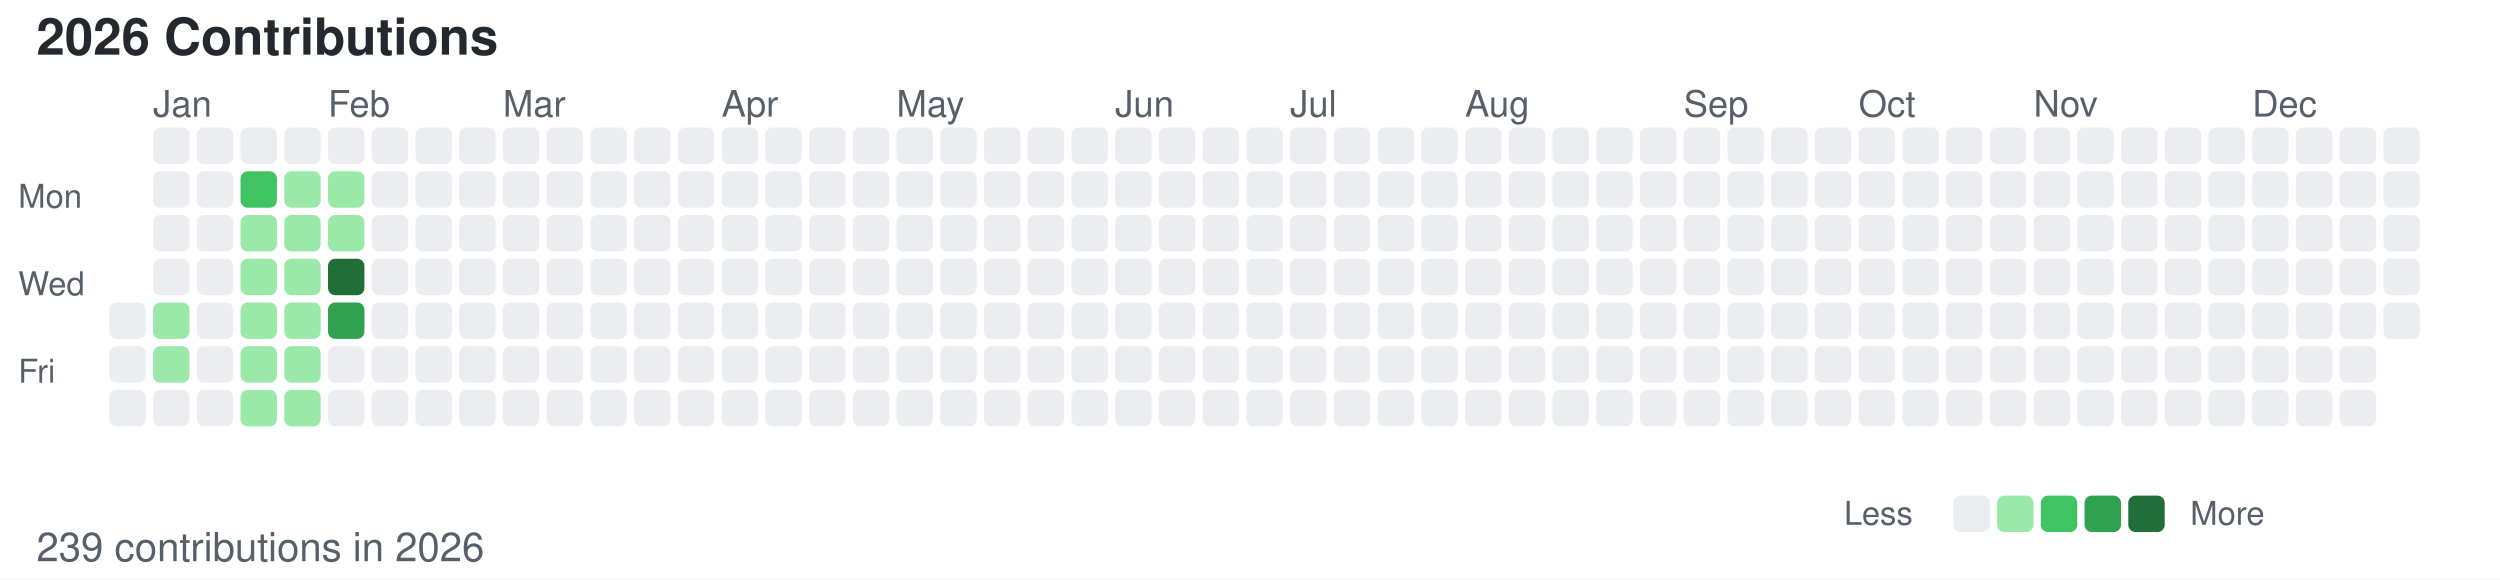
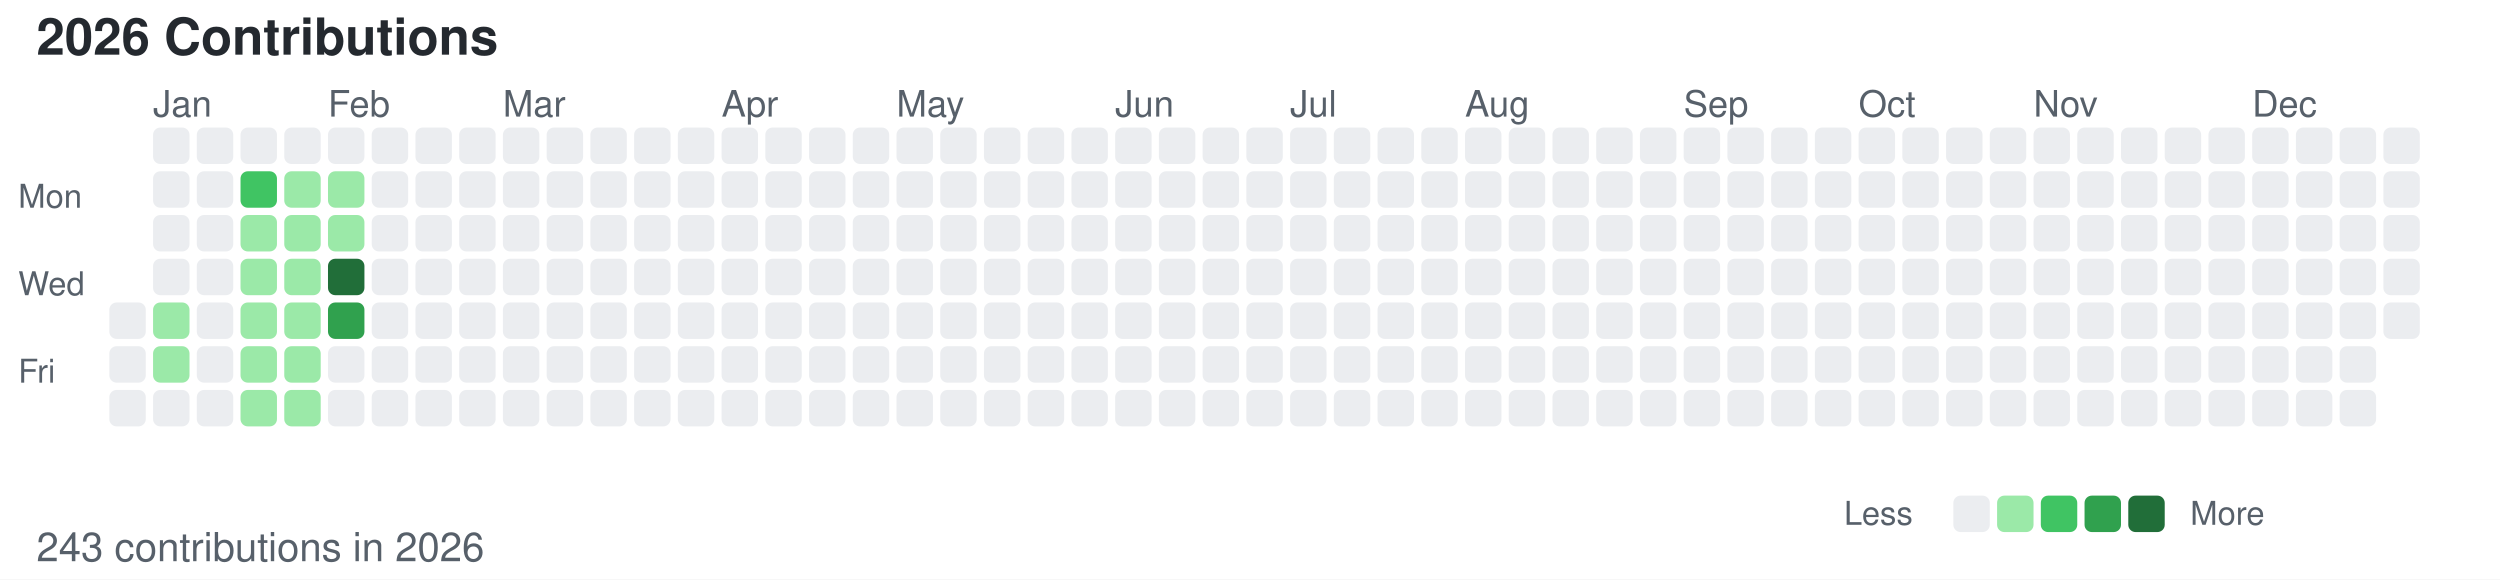
<svg xmlns="http://www.w3.org/2000/svg" width="686" height="159">
  <style>
        /* 默认浅色模式 */
        .bg { fill: #ffffff; }
        .text-primary { fill: #24292f; }
        .text-secondary { fill: #57606a; }
        .level-0 { fill: #ebedf0; }
        .level-1 { fill: #9be9a8; }
        .level-2 { fill: #40c463; }
        .level-3 { fill: #30a14e; }
        .level-4 { fill: #216e39; }
        
        /* 深色模式 */
        @media (prefers-color-scheme: dark) {
            .bg { fill: #0d1117; }
            .text-primary { fill: #c9d1d9; }
            .text-secondary { fill: #8b949e; }
            .level-0 { fill: #161b22; }
            .level-1 { fill: #0e4429; }
            .level-2 { fill: #006d32; }
            .level-3 { fill: #26a641; }
            .level-4 { fill: #39d353; }
        }
    </style>
  <rect width="686" height="159" class="bg" />
  <text x="10" y="15" font-family="-apple-system, BlinkMacSystemFont, Segoe UI, Helvetica, Arial, sans-serif" font-size="14" class="text-primary" font-weight="600">2026 Contributions</text>
  <text x="5" y="57" font-family="-apple-system, BlinkMacSystemFont, Segoe UI, Helvetica, Arial, sans-serif" font-size="9" class="text-secondary" text-anchor="start">Mon</text>
  <text x="5" y="81" font-family="-apple-system, BlinkMacSystemFont, Segoe UI, Helvetica, Arial, sans-serif" font-size="9" class="text-secondary" text-anchor="start">Wed</text>
  <text x="5" y="105" font-family="-apple-system, BlinkMacSystemFont, Segoe UI, Helvetica, Arial, sans-serif" font-size="9" class="text-secondary" text-anchor="start">Fri</text>
  <text x="42" y="32" font-family="-apple-system, BlinkMacSystemFont, Segoe UI, Helvetica, Arial, sans-serif" font-size="10" class="text-secondary">Jan</text>
  <text x="90" y="32" font-family="-apple-system, BlinkMacSystemFont, Segoe UI, Helvetica, Arial, sans-serif" font-size="10" class="text-secondary">Feb</text>
  <text x="138" y="32" font-family="-apple-system, BlinkMacSystemFont, Segoe UI, Helvetica, Arial, sans-serif" font-size="10" class="text-secondary">Mar</text>
  <text x="198" y="32" font-family="-apple-system, BlinkMacSystemFont, Segoe UI, Helvetica, Arial, sans-serif" font-size="10" class="text-secondary">Apr</text>
  <text x="246" y="32" font-family="-apple-system, BlinkMacSystemFont, Segoe UI, Helvetica, Arial, sans-serif" font-size="10" class="text-secondary">May</text>
  <text x="306" y="32" font-family="-apple-system, BlinkMacSystemFont, Segoe UI, Helvetica, Arial, sans-serif" font-size="10" class="text-secondary">Jun</text>
  <text x="354" y="32" font-family="-apple-system, BlinkMacSystemFont, Segoe UI, Helvetica, Arial, sans-serif" font-size="10" class="text-secondary">Jul</text>
  <text x="402" y="32" font-family="-apple-system, BlinkMacSystemFont, Segoe UI, Helvetica, Arial, sans-serif" font-size="10" class="text-secondary">Aug</text>
  <text x="462" y="32" font-family="-apple-system, BlinkMacSystemFont, Segoe UI, Helvetica, Arial, sans-serif" font-size="10" class="text-secondary">Sep</text>
  <text x="510" y="32" font-family="-apple-system, BlinkMacSystemFont, Segoe UI, Helvetica, Arial, sans-serif" font-size="10" class="text-secondary">Oct</text>
  <text x="558" y="32" font-family="-apple-system, BlinkMacSystemFont, Segoe UI, Helvetica, Arial, sans-serif" font-size="10" class="text-secondary">Nov</text>
  <text x="618" y="32" font-family="-apple-system, BlinkMacSystemFont, Segoe UI, Helvetica, Arial, sans-serif" font-size="10" class="text-secondary">Dec</text>
  <rect x="30" y="83" width="10" height="10" class="level-0" rx="2" ry="2" />
  <rect x="30" y="95" width="10" height="10" class="level-0" rx="2" ry="2" />
  <rect x="30" y="107" width="10" height="10" class="level-0" rx="2" ry="2" />
  <rect x="42" y="35" width="10" height="10" class="level-0" rx="2" ry="2" />
  <rect x="42" y="47" width="10" height="10" class="level-0" rx="2" ry="2" />
  <rect x="42" y="59" width="10" height="10" class="level-0" rx="2" ry="2" />
  <rect x="42" y="71" width="10" height="10" class="level-0" rx="2" ry="2" />
  <rect x="42" y="83" width="10" height="10" class="level-1" rx="2" ry="2" />
  <rect x="42" y="95" width="10" height="10" class="level-1" rx="2" ry="2" />
  <rect x="42" y="107" width="10" height="10" class="level-0" rx="2" ry="2" />
  <rect x="54" y="35" width="10" height="10" class="level-0" rx="2" ry="2" />
  <rect x="54" y="47" width="10" height="10" class="level-0" rx="2" ry="2" />
  <rect x="54" y="59" width="10" height="10" class="level-0" rx="2" ry="2" />
  <rect x="54" y="71" width="10" height="10" class="level-0" rx="2" ry="2" />
  <rect x="54" y="83" width="10" height="10" class="level-0" rx="2" ry="2" />
  <rect x="54" y="95" width="10" height="10" class="level-0" rx="2" ry="2" />
  <rect x="54" y="107" width="10" height="10" class="level-0" rx="2" ry="2" />
  <rect x="66" y="35" width="10" height="10" class="level-0" rx="2" ry="2" />
  <rect x="66" y="47" width="10" height="10" class="level-2" rx="2" ry="2" />
  <rect x="66" y="59" width="10" height="10" class="level-1" rx="2" ry="2" />
  <rect x="66" y="71" width="10" height="10" class="level-1" rx="2" ry="2" />
  <rect x="66" y="83" width="10" height="10" class="level-1" rx="2" ry="2" />
  <rect x="66" y="95" width="10" height="10" class="level-1" rx="2" ry="2" />
  <rect x="66" y="107" width="10" height="10" class="level-1" rx="2" ry="2" />
  <rect x="78" y="35" width="10" height="10" class="level-0" rx="2" ry="2" />
  <rect x="78" y="47" width="10" height="10" class="level-1" rx="2" ry="2" />
  <rect x="78" y="59" width="10" height="10" class="level-1" rx="2" ry="2" />
  <rect x="78" y="71" width="10" height="10" class="level-1" rx="2" ry="2" />
  <rect x="78" y="83" width="10" height="10" class="level-1" rx="2" ry="2" />
  <rect x="78" y="95" width="10" height="10" class="level-1" rx="2" ry="2" />
  <rect x="78" y="107" width="10" height="10" class="level-1" rx="2" ry="2" />
  <rect x="90" y="35" width="10" height="10" class="level-0" rx="2" ry="2" />
  <rect x="90" y="47" width="10" height="10" class="level-1" rx="2" ry="2" />
  <rect x="90" y="59" width="10" height="10" class="level-1" rx="2" ry="2" />
  <rect x="90" y="71" width="10" height="10" class="level-4" rx="2" ry="2" />
  <rect x="90" y="83" width="10" height="10" class="level-3" rx="2" ry="2" />
  <rect x="90" y="95" width="10" height="10" class="level-0" rx="2" ry="2" />
  <rect x="90" y="107" width="10" height="10" class="level-0" rx="2" ry="2" />
  <rect x="102" y="35" width="10" height="10" class="level-0" rx="2" ry="2" />
  <rect x="102" y="47" width="10" height="10" class="level-0" rx="2" ry="2" />
  <rect x="102" y="59" width="10" height="10" class="level-0" rx="2" ry="2" />
  <rect x="102" y="71" width="10" height="10" class="level-0" rx="2" ry="2" />
  <rect x="102" y="83" width="10" height="10" class="level-0" rx="2" ry="2" />
  <rect x="102" y="95" width="10" height="10" class="level-0" rx="2" ry="2" />
  <rect x="102" y="107" width="10" height="10" class="level-0" rx="2" ry="2" />
  <rect x="114" y="35" width="10" height="10" class="level-0" rx="2" ry="2" />
  <rect x="114" y="47" width="10" height="10" class="level-0" rx="2" ry="2" />
  <rect x="114" y="59" width="10" height="10" class="level-0" rx="2" ry="2" />
  <rect x="114" y="71" width="10" height="10" class="level-0" rx="2" ry="2" />
  <rect x="114" y="83" width="10" height="10" class="level-0" rx="2" ry="2" />
  <rect x="114" y="95" width="10" height="10" class="level-0" rx="2" ry="2" />
  <rect x="114" y="107" width="10" height="10" class="level-0" rx="2" ry="2" />
  <rect x="126" y="35" width="10" height="10" class="level-0" rx="2" ry="2" />
  <rect x="126" y="47" width="10" height="10" class="level-0" rx="2" ry="2" />
  <rect x="126" y="59" width="10" height="10" class="level-0" rx="2" ry="2" />
  <rect x="126" y="71" width="10" height="10" class="level-0" rx="2" ry="2" />
  <rect x="126" y="83" width="10" height="10" class="level-0" rx="2" ry="2" />
  <rect x="126" y="95" width="10" height="10" class="level-0" rx="2" ry="2" />
  <rect x="126" y="107" width="10" height="10" class="level-0" rx="2" ry="2" />
  <rect x="138" y="35" width="10" height="10" class="level-0" rx="2" ry="2" />
  <rect x="138" y="47" width="10" height="10" class="level-0" rx="2" ry="2" />
  <rect x="138" y="59" width="10" height="10" class="level-0" rx="2" ry="2" />
  <rect x="138" y="71" width="10" height="10" class="level-0" rx="2" ry="2" />
  <rect x="138" y="83" width="10" height="10" class="level-0" rx="2" ry="2" />
  <rect x="138" y="95" width="10" height="10" class="level-0" rx="2" ry="2" />
  <rect x="138" y="107" width="10" height="10" class="level-0" rx="2" ry="2" />
  <rect x="150" y="35" width="10" height="10" class="level-0" rx="2" ry="2" />
  <rect x="150" y="47" width="10" height="10" class="level-0" rx="2" ry="2" />
  <rect x="150" y="59" width="10" height="10" class="level-0" rx="2" ry="2" />
  <rect x="150" y="71" width="10" height="10" class="level-0" rx="2" ry="2" />
  <rect x="150" y="83" width="10" height="10" class="level-0" rx="2" ry="2" />
  <rect x="150" y="95" width="10" height="10" class="level-0" rx="2" ry="2" />
  <rect x="150" y="107" width="10" height="10" class="level-0" rx="2" ry="2" />
  <rect x="162" y="35" width="10" height="10" class="level-0" rx="2" ry="2" />
  <rect x="162" y="47" width="10" height="10" class="level-0" rx="2" ry="2" />
  <rect x="162" y="59" width="10" height="10" class="level-0" rx="2" ry="2" />
  <rect x="162" y="71" width="10" height="10" class="level-0" rx="2" ry="2" />
  <rect x="162" y="83" width="10" height="10" class="level-0" rx="2" ry="2" />
  <rect x="162" y="95" width="10" height="10" class="level-0" rx="2" ry="2" />
  <rect x="162" y="107" width="10" height="10" class="level-0" rx="2" ry="2" />
  <rect x="174" y="35" width="10" height="10" class="level-0" rx="2" ry="2" />
  <rect x="174" y="47" width="10" height="10" class="level-0" rx="2" ry="2" />
  <rect x="174" y="59" width="10" height="10" class="level-0" rx="2" ry="2" />
  <rect x="174" y="71" width="10" height="10" class="level-0" rx="2" ry="2" />
  <rect x="174" y="83" width="10" height="10" class="level-0" rx="2" ry="2" />
  <rect x="174" y="95" width="10" height="10" class="level-0" rx="2" ry="2" />
  <rect x="174" y="107" width="10" height="10" class="level-0" rx="2" ry="2" />
  <rect x="186" y="35" width="10" height="10" class="level-0" rx="2" ry="2" />
  <rect x="186" y="47" width="10" height="10" class="level-0" rx="2" ry="2" />
  <rect x="186" y="59" width="10" height="10" class="level-0" rx="2" ry="2" />
  <rect x="186" y="71" width="10" height="10" class="level-0" rx="2" ry="2" />
  <rect x="186" y="83" width="10" height="10" class="level-0" rx="2" ry="2" />
  <rect x="186" y="95" width="10" height="10" class="level-0" rx="2" ry="2" />
  <rect x="186" y="107" width="10" height="10" class="level-0" rx="2" ry="2" />
  <rect x="198" y="35" width="10" height="10" class="level-0" rx="2" ry="2" />
  <rect x="198" y="47" width="10" height="10" class="level-0" rx="2" ry="2" />
  <rect x="198" y="59" width="10" height="10" class="level-0" rx="2" ry="2" />
  <rect x="198" y="71" width="10" height="10" class="level-0" rx="2" ry="2" />
  <rect x="198" y="83" width="10" height="10" class="level-0" rx="2" ry="2" />
  <rect x="198" y="95" width="10" height="10" class="level-0" rx="2" ry="2" />
  <rect x="198" y="107" width="10" height="10" class="level-0" rx="2" ry="2" />
  <rect x="210" y="35" width="10" height="10" class="level-0" rx="2" ry="2" />
  <rect x="210" y="47" width="10" height="10" class="level-0" rx="2" ry="2" />
  <rect x="210" y="59" width="10" height="10" class="level-0" rx="2" ry="2" />
  <rect x="210" y="71" width="10" height="10" class="level-0" rx="2" ry="2" />
  <rect x="210" y="83" width="10" height="10" class="level-0" rx="2" ry="2" />
  <rect x="210" y="95" width="10" height="10" class="level-0" rx="2" ry="2" />
  <rect x="210" y="107" width="10" height="10" class="level-0" rx="2" ry="2" />
  <rect x="222" y="35" width="10" height="10" class="level-0" rx="2" ry="2" />
  <rect x="222" y="47" width="10" height="10" class="level-0" rx="2" ry="2" />
  <rect x="222" y="59" width="10" height="10" class="level-0" rx="2" ry="2" />
  <rect x="222" y="71" width="10" height="10" class="level-0" rx="2" ry="2" />
  <rect x="222" y="83" width="10" height="10" class="level-0" rx="2" ry="2" />
  <rect x="222" y="95" width="10" height="10" class="level-0" rx="2" ry="2" />
  <rect x="222" y="107" width="10" height="10" class="level-0" rx="2" ry="2" />
  <rect x="234" y="35" width="10" height="10" class="level-0" rx="2" ry="2" />
  <rect x="234" y="47" width="10" height="10" class="level-0" rx="2" ry="2" />
  <rect x="234" y="59" width="10" height="10" class="level-0" rx="2" ry="2" />
  <rect x="234" y="71" width="10" height="10" class="level-0" rx="2" ry="2" />
  <rect x="234" y="83" width="10" height="10" class="level-0" rx="2" ry="2" />
  <rect x="234" y="95" width="10" height="10" class="level-0" rx="2" ry="2" />
  <rect x="234" y="107" width="10" height="10" class="level-0" rx="2" ry="2" />
  <rect x="246" y="35" width="10" height="10" class="level-0" rx="2" ry="2" />
  <rect x="246" y="47" width="10" height="10" class="level-0" rx="2" ry="2" />
  <rect x="246" y="59" width="10" height="10" class="level-0" rx="2" ry="2" />
  <rect x="246" y="71" width="10" height="10" class="level-0" rx="2" ry="2" />
  <rect x="246" y="83" width="10" height="10" class="level-0" rx="2" ry="2" />
  <rect x="246" y="95" width="10" height="10" class="level-0" rx="2" ry="2" />
  <rect x="246" y="107" width="10" height="10" class="level-0" rx="2" ry="2" />
  <rect x="258" y="35" width="10" height="10" class="level-0" rx="2" ry="2" />
  <rect x="258" y="47" width="10" height="10" class="level-0" rx="2" ry="2" />
  <rect x="258" y="59" width="10" height="10" class="level-0" rx="2" ry="2" />
  <rect x="258" y="71" width="10" height="10" class="level-0" rx="2" ry="2" />
  <rect x="258" y="83" width="10" height="10" class="level-0" rx="2" ry="2" />
  <rect x="258" y="95" width="10" height="10" class="level-0" rx="2" ry="2" />
  <rect x="258" y="107" width="10" height="10" class="level-0" rx="2" ry="2" />
  <rect x="270" y="35" width="10" height="10" class="level-0" rx="2" ry="2" />
  <rect x="270" y="47" width="10" height="10" class="level-0" rx="2" ry="2" />
  <rect x="270" y="59" width="10" height="10" class="level-0" rx="2" ry="2" />
  <rect x="270" y="71" width="10" height="10" class="level-0" rx="2" ry="2" />
  <rect x="270" y="83" width="10" height="10" class="level-0" rx="2" ry="2" />
  <rect x="270" y="95" width="10" height="10" class="level-0" rx="2" ry="2" />
  <rect x="270" y="107" width="10" height="10" class="level-0" rx="2" ry="2" />
  <rect x="282" y="35" width="10" height="10" class="level-0" rx="2" ry="2" />
  <rect x="282" y="47" width="10" height="10" class="level-0" rx="2" ry="2" />
  <rect x="282" y="59" width="10" height="10" class="level-0" rx="2" ry="2" />
  <rect x="282" y="71" width="10" height="10" class="level-0" rx="2" ry="2" />
  <rect x="282" y="83" width="10" height="10" class="level-0" rx="2" ry="2" />
  <rect x="282" y="95" width="10" height="10" class="level-0" rx="2" ry="2" />
  <rect x="282" y="107" width="10" height="10" class="level-0" rx="2" ry="2" />
  <rect x="294" y="35" width="10" height="10" class="level-0" rx="2" ry="2" />
  <rect x="294" y="47" width="10" height="10" class="level-0" rx="2" ry="2" />
  <rect x="294" y="59" width="10" height="10" class="level-0" rx="2" ry="2" />
  <rect x="294" y="71" width="10" height="10" class="level-0" rx="2" ry="2" />
  <rect x="294" y="83" width="10" height="10" class="level-0" rx="2" ry="2" />
  <rect x="294" y="95" width="10" height="10" class="level-0" rx="2" ry="2" />
  <rect x="294" y="107" width="10" height="10" class="level-0" rx="2" ry="2" />
  <rect x="306" y="35" width="10" height="10" class="level-0" rx="2" ry="2" />
  <rect x="306" y="47" width="10" height="10" class="level-0" rx="2" ry="2" />
  <rect x="306" y="59" width="10" height="10" class="level-0" rx="2" ry="2" />
  <rect x="306" y="71" width="10" height="10" class="level-0" rx="2" ry="2" />
  <rect x="306" y="83" width="10" height="10" class="level-0" rx="2" ry="2" />
  <rect x="306" y="95" width="10" height="10" class="level-0" rx="2" ry="2" />
  <rect x="306" y="107" width="10" height="10" class="level-0" rx="2" ry="2" />
  <rect x="318" y="35" width="10" height="10" class="level-0" rx="2" ry="2" />
  <rect x="318" y="47" width="10" height="10" class="level-0" rx="2" ry="2" />
  <rect x="318" y="59" width="10" height="10" class="level-0" rx="2" ry="2" />
  <rect x="318" y="71" width="10" height="10" class="level-0" rx="2" ry="2" />
  <rect x="318" y="83" width="10" height="10" class="level-0" rx="2" ry="2" />
  <rect x="318" y="95" width="10" height="10" class="level-0" rx="2" ry="2" />
  <rect x="318" y="107" width="10" height="10" class="level-0" rx="2" ry="2" />
  <rect x="330" y="35" width="10" height="10" class="level-0" rx="2" ry="2" />
  <rect x="330" y="47" width="10" height="10" class="level-0" rx="2" ry="2" />
  <rect x="330" y="59" width="10" height="10" class="level-0" rx="2" ry="2" />
  <rect x="330" y="71" width="10" height="10" class="level-0" rx="2" ry="2" />
  <rect x="330" y="83" width="10" height="10" class="level-0" rx="2" ry="2" />
  <rect x="330" y="95" width="10" height="10" class="level-0" rx="2" ry="2" />
  <rect x="330" y="107" width="10" height="10" class="level-0" rx="2" ry="2" />
  <rect x="342" y="35" width="10" height="10" class="level-0" rx="2" ry="2" />
  <rect x="342" y="47" width="10" height="10" class="level-0" rx="2" ry="2" />
  <rect x="342" y="59" width="10" height="10" class="level-0" rx="2" ry="2" />
  <rect x="342" y="71" width="10" height="10" class="level-0" rx="2" ry="2" />
  <rect x="342" y="83" width="10" height="10" class="level-0" rx="2" ry="2" />
  <rect x="342" y="95" width="10" height="10" class="level-0" rx="2" ry="2" />
  <rect x="342" y="107" width="10" height="10" class="level-0" rx="2" ry="2" />
  <rect x="354" y="35" width="10" height="10" class="level-0" rx="2" ry="2" />
  <rect x="354" y="47" width="10" height="10" class="level-0" rx="2" ry="2" />
  <rect x="354" y="59" width="10" height="10" class="level-0" rx="2" ry="2" />
  <rect x="354" y="71" width="10" height="10" class="level-0" rx="2" ry="2" />
  <rect x="354" y="83" width="10" height="10" class="level-0" rx="2" ry="2" />
  <rect x="354" y="95" width="10" height="10" class="level-0" rx="2" ry="2" />
  <rect x="354" y="107" width="10" height="10" class="level-0" rx="2" ry="2" />
  <rect x="366" y="35" width="10" height="10" class="level-0" rx="2" ry="2" />
  <rect x="366" y="47" width="10" height="10" class="level-0" rx="2" ry="2" />
  <rect x="366" y="59" width="10" height="10" class="level-0" rx="2" ry="2" />
  <rect x="366" y="71" width="10" height="10" class="level-0" rx="2" ry="2" />
  <rect x="366" y="83" width="10" height="10" class="level-0" rx="2" ry="2" />
  <rect x="366" y="95" width="10" height="10" class="level-0" rx="2" ry="2" />
  <rect x="366" y="107" width="10" height="10" class="level-0" rx="2" ry="2" />
  <rect x="378" y="35" width="10" height="10" class="level-0" rx="2" ry="2" />
  <rect x="378" y="47" width="10" height="10" class="level-0" rx="2" ry="2" />
  <rect x="378" y="59" width="10" height="10" class="level-0" rx="2" ry="2" />
  <rect x="378" y="71" width="10" height="10" class="level-0" rx="2" ry="2" />
  <rect x="378" y="83" width="10" height="10" class="level-0" rx="2" ry="2" />
  <rect x="378" y="95" width="10" height="10" class="level-0" rx="2" ry="2" />
  <rect x="378" y="107" width="10" height="10" class="level-0" rx="2" ry="2" />
  <rect x="390" y="35" width="10" height="10" class="level-0" rx="2" ry="2" />
  <rect x="390" y="47" width="10" height="10" class="level-0" rx="2" ry="2" />
  <rect x="390" y="59" width="10" height="10" class="level-0" rx="2" ry="2" />
  <rect x="390" y="71" width="10" height="10" class="level-0" rx="2" ry="2" />
  <rect x="390" y="83" width="10" height="10" class="level-0" rx="2" ry="2" />
  <rect x="390" y="95" width="10" height="10" class="level-0" rx="2" ry="2" />
  <rect x="390" y="107" width="10" height="10" class="level-0" rx="2" ry="2" />
  <rect x="402" y="35" width="10" height="10" class="level-0" rx="2" ry="2" />
  <rect x="402" y="47" width="10" height="10" class="level-0" rx="2" ry="2" />
  <rect x="402" y="59" width="10" height="10" class="level-0" rx="2" ry="2" />
  <rect x="402" y="71" width="10" height="10" class="level-0" rx="2" ry="2" />
  <rect x="402" y="83" width="10" height="10" class="level-0" rx="2" ry="2" />
  <rect x="402" y="95" width="10" height="10" class="level-0" rx="2" ry="2" />
  <rect x="402" y="107" width="10" height="10" class="level-0" rx="2" ry="2" />
  <rect x="414" y="35" width="10" height="10" class="level-0" rx="2" ry="2" />
  <rect x="414" y="47" width="10" height="10" class="level-0" rx="2" ry="2" />
  <rect x="414" y="59" width="10" height="10" class="level-0" rx="2" ry="2" />
  <rect x="414" y="71" width="10" height="10" class="level-0" rx="2" ry="2" />
  <rect x="414" y="83" width="10" height="10" class="level-0" rx="2" ry="2" />
  <rect x="414" y="95" width="10" height="10" class="level-0" rx="2" ry="2" />
  <rect x="414" y="107" width="10" height="10" class="level-0" rx="2" ry="2" />
  <rect x="426" y="35" width="10" height="10" class="level-0" rx="2" ry="2" />
  <rect x="426" y="47" width="10" height="10" class="level-0" rx="2" ry="2" />
  <rect x="426" y="59" width="10" height="10" class="level-0" rx="2" ry="2" />
  <rect x="426" y="71" width="10" height="10" class="level-0" rx="2" ry="2" />
  <rect x="426" y="83" width="10" height="10" class="level-0" rx="2" ry="2" />
  <rect x="426" y="95" width="10" height="10" class="level-0" rx="2" ry="2" />
  <rect x="426" y="107" width="10" height="10" class="level-0" rx="2" ry="2" />
  <rect x="438" y="35" width="10" height="10" class="level-0" rx="2" ry="2" />
  <rect x="438" y="47" width="10" height="10" class="level-0" rx="2" ry="2" />
  <rect x="438" y="59" width="10" height="10" class="level-0" rx="2" ry="2" />
  <rect x="438" y="71" width="10" height="10" class="level-0" rx="2" ry="2" />
  <rect x="438" y="83" width="10" height="10" class="level-0" rx="2" ry="2" />
  <rect x="438" y="95" width="10" height="10" class="level-0" rx="2" ry="2" />
  <rect x="438" y="107" width="10" height="10" class="level-0" rx="2" ry="2" />
  <rect x="450" y="35" width="10" height="10" class="level-0" rx="2" ry="2" />
  <rect x="450" y="47" width="10" height="10" class="level-0" rx="2" ry="2" />
  <rect x="450" y="59" width="10" height="10" class="level-0" rx="2" ry="2" />
  <rect x="450" y="71" width="10" height="10" class="level-0" rx="2" ry="2" />
  <rect x="450" y="83" width="10" height="10" class="level-0" rx="2" ry="2" />
  <rect x="450" y="95" width="10" height="10" class="level-0" rx="2" ry="2" />
  <rect x="450" y="107" width="10" height="10" class="level-0" rx="2" ry="2" />
  <rect x="462" y="35" width="10" height="10" class="level-0" rx="2" ry="2" />
  <rect x="462" y="47" width="10" height="10" class="level-0" rx="2" ry="2" />
  <rect x="462" y="59" width="10" height="10" class="level-0" rx="2" ry="2" />
  <rect x="462" y="71" width="10" height="10" class="level-0" rx="2" ry="2" />
  <rect x="462" y="83" width="10" height="10" class="level-0" rx="2" ry="2" />
  <rect x="462" y="95" width="10" height="10" class="level-0" rx="2" ry="2" />
  <rect x="462" y="107" width="10" height="10" class="level-0" rx="2" ry="2" />
  <rect x="474" y="35" width="10" height="10" class="level-0" rx="2" ry="2" />
  <rect x="474" y="47" width="10" height="10" class="level-0" rx="2" ry="2" />
  <rect x="474" y="59" width="10" height="10" class="level-0" rx="2" ry="2" />
  <rect x="474" y="71" width="10" height="10" class="level-0" rx="2" ry="2" />
  <rect x="474" y="83" width="10" height="10" class="level-0" rx="2" ry="2" />
  <rect x="474" y="95" width="10" height="10" class="level-0" rx="2" ry="2" />
  <rect x="474" y="107" width="10" height="10" class="level-0" rx="2" ry="2" />
  <rect x="486" y="35" width="10" height="10" class="level-0" rx="2" ry="2" />
  <rect x="486" y="47" width="10" height="10" class="level-0" rx="2" ry="2" />
  <rect x="486" y="59" width="10" height="10" class="level-0" rx="2" ry="2" />
  <rect x="486" y="71" width="10" height="10" class="level-0" rx="2" ry="2" />
  <rect x="486" y="83" width="10" height="10" class="level-0" rx="2" ry="2" />
  <rect x="486" y="95" width="10" height="10" class="level-0" rx="2" ry="2" />
  <rect x="486" y="107" width="10" height="10" class="level-0" rx="2" ry="2" />
  <rect x="498" y="35" width="10" height="10" class="level-0" rx="2" ry="2" />
  <rect x="498" y="47" width="10" height="10" class="level-0" rx="2" ry="2" />
  <rect x="498" y="59" width="10" height="10" class="level-0" rx="2" ry="2" />
  <rect x="498" y="71" width="10" height="10" class="level-0" rx="2" ry="2" />
  <rect x="498" y="83" width="10" height="10" class="level-0" rx="2" ry="2" />
  <rect x="498" y="95" width="10" height="10" class="level-0" rx="2" ry="2" />
  <rect x="498" y="107" width="10" height="10" class="level-0" rx="2" ry="2" />
  <rect x="510" y="35" width="10" height="10" class="level-0" rx="2" ry="2" />
  <rect x="510" y="47" width="10" height="10" class="level-0" rx="2" ry="2" />
  <rect x="510" y="59" width="10" height="10" class="level-0" rx="2" ry="2" />
  <rect x="510" y="71" width="10" height="10" class="level-0" rx="2" ry="2" />
  <rect x="510" y="83" width="10" height="10" class="level-0" rx="2" ry="2" />
  <rect x="510" y="95" width="10" height="10" class="level-0" rx="2" ry="2" />
  <rect x="510" y="107" width="10" height="10" class="level-0" rx="2" ry="2" />
  <rect x="522" y="35" width="10" height="10" class="level-0" rx="2" ry="2" />
  <rect x="522" y="47" width="10" height="10" class="level-0" rx="2" ry="2" />
  <rect x="522" y="59" width="10" height="10" class="level-0" rx="2" ry="2" />
  <rect x="522" y="71" width="10" height="10" class="level-0" rx="2" ry="2" />
  <rect x="522" y="83" width="10" height="10" class="level-0" rx="2" ry="2" />
  <rect x="522" y="95" width="10" height="10" class="level-0" rx="2" ry="2" />
  <rect x="522" y="107" width="10" height="10" class="level-0" rx="2" ry="2" />
  <rect x="534" y="35" width="10" height="10" class="level-0" rx="2" ry="2" />
  <rect x="534" y="47" width="10" height="10" class="level-0" rx="2" ry="2" />
  <rect x="534" y="59" width="10" height="10" class="level-0" rx="2" ry="2" />
  <rect x="534" y="71" width="10" height="10" class="level-0" rx="2" ry="2" />
  <rect x="534" y="83" width="10" height="10" class="level-0" rx="2" ry="2" />
  <rect x="534" y="95" width="10" height="10" class="level-0" rx="2" ry="2" />
  <rect x="534" y="107" width="10" height="10" class="level-0" rx="2" ry="2" />
  <rect x="546" y="35" width="10" height="10" class="level-0" rx="2" ry="2" />
  <rect x="546" y="47" width="10" height="10" class="level-0" rx="2" ry="2" />
  <rect x="546" y="59" width="10" height="10" class="level-0" rx="2" ry="2" />
  <rect x="546" y="71" width="10" height="10" class="level-0" rx="2" ry="2" />
  <rect x="546" y="83" width="10" height="10" class="level-0" rx="2" ry="2" />
  <rect x="546" y="95" width="10" height="10" class="level-0" rx="2" ry="2" />
  <rect x="546" y="107" width="10" height="10" class="level-0" rx="2" ry="2" />
  <rect x="558" y="35" width="10" height="10" class="level-0" rx="2" ry="2" />
  <rect x="558" y="47" width="10" height="10" class="level-0" rx="2" ry="2" />
  <rect x="558" y="59" width="10" height="10" class="level-0" rx="2" ry="2" />
  <rect x="558" y="71" width="10" height="10" class="level-0" rx="2" ry="2" />
  <rect x="558" y="83" width="10" height="10" class="level-0" rx="2" ry="2" />
  <rect x="558" y="95" width="10" height="10" class="level-0" rx="2" ry="2" />
  <rect x="558" y="107" width="10" height="10" class="level-0" rx="2" ry="2" />
  <rect x="570" y="35" width="10" height="10" class="level-0" rx="2" ry="2" />
  <rect x="570" y="47" width="10" height="10" class="level-0" rx="2" ry="2" />
  <rect x="570" y="59" width="10" height="10" class="level-0" rx="2" ry="2" />
  <rect x="570" y="71" width="10" height="10" class="level-0" rx="2" ry="2" />
  <rect x="570" y="83" width="10" height="10" class="level-0" rx="2" ry="2" />
  <rect x="570" y="95" width="10" height="10" class="level-0" rx="2" ry="2" />
  <rect x="570" y="107" width="10" height="10" class="level-0" rx="2" ry="2" />
  <rect x="582" y="35" width="10" height="10" class="level-0" rx="2" ry="2" />
  <rect x="582" y="47" width="10" height="10" class="level-0" rx="2" ry="2" />
  <rect x="582" y="59" width="10" height="10" class="level-0" rx="2" ry="2" />
  <rect x="582" y="71" width="10" height="10" class="level-0" rx="2" ry="2" />
  <rect x="582" y="83" width="10" height="10" class="level-0" rx="2" ry="2" />
  <rect x="582" y="95" width="10" height="10" class="level-0" rx="2" ry="2" />
  <rect x="582" y="107" width="10" height="10" class="level-0" rx="2" ry="2" />
  <rect x="594" y="35" width="10" height="10" class="level-0" rx="2" ry="2" />
  <rect x="594" y="47" width="10" height="10" class="level-0" rx="2" ry="2" />
  <rect x="594" y="59" width="10" height="10" class="level-0" rx="2" ry="2" />
  <rect x="594" y="71" width="10" height="10" class="level-0" rx="2" ry="2" />
  <rect x="594" y="83" width="10" height="10" class="level-0" rx="2" ry="2" />
  <rect x="594" y="95" width="10" height="10" class="level-0" rx="2" ry="2" />
  <rect x="594" y="107" width="10" height="10" class="level-0" rx="2" ry="2" />
  <rect x="606" y="35" width="10" height="10" class="level-0" rx="2" ry="2" />
  <rect x="606" y="47" width="10" height="10" class="level-0" rx="2" ry="2" />
  <rect x="606" y="59" width="10" height="10" class="level-0" rx="2" ry="2" />
  <rect x="606" y="71" width="10" height="10" class="level-0" rx="2" ry="2" />
  <rect x="606" y="83" width="10" height="10" class="level-0" rx="2" ry="2" />
  <rect x="606" y="95" width="10" height="10" class="level-0" rx="2" ry="2" />
  <rect x="606" y="107" width="10" height="10" class="level-0" rx="2" ry="2" />
  <rect x="618" y="35" width="10" height="10" class="level-0" rx="2" ry="2" />
  <rect x="618" y="47" width="10" height="10" class="level-0" rx="2" ry="2" />
  <rect x="618" y="59" width="10" height="10" class="level-0" rx="2" ry="2" />
  <rect x="618" y="71" width="10" height="10" class="level-0" rx="2" ry="2" />
  <rect x="618" y="83" width="10" height="10" class="level-0" rx="2" ry="2" />
  <rect x="618" y="95" width="10" height="10" class="level-0" rx="2" ry="2" />
  <rect x="618" y="107" width="10" height="10" class="level-0" rx="2" ry="2" />
  <rect x="630" y="35" width="10" height="10" class="level-0" rx="2" ry="2" />
  <rect x="630" y="47" width="10" height="10" class="level-0" rx="2" ry="2" />
  <rect x="630" y="59" width="10" height="10" class="level-0" rx="2" ry="2" />
  <rect x="630" y="71" width="10" height="10" class="level-0" rx="2" ry="2" />
  <rect x="630" y="83" width="10" height="10" class="level-0" rx="2" ry="2" />
  <rect x="630" y="95" width="10" height="10" class="level-0" rx="2" ry="2" />
  <rect x="630" y="107" width="10" height="10" class="level-0" rx="2" ry="2" />
  <rect x="642" y="35" width="10" height="10" class="level-0" rx="2" ry="2" />
  <rect x="642" y="47" width="10" height="10" class="level-0" rx="2" ry="2" />
  <rect x="642" y="59" width="10" height="10" class="level-0" rx="2" ry="2" />
  <rect x="642" y="71" width="10" height="10" class="level-0" rx="2" ry="2" />
  <rect x="642" y="83" width="10" height="10" class="level-0" rx="2" ry="2" />
  <rect x="642" y="95" width="10" height="10" class="level-0" rx="2" ry="2" />
  <rect x="642" y="107" width="10" height="10" class="level-0" rx="2" ry="2" />
  <rect x="654" y="35" width="10" height="10" class="level-0" rx="2" ry="2" />
  <rect x="654" y="47" width="10" height="10" class="level-0" rx="2" ry="2" />
  <rect x="654" y="59" width="10" height="10" class="level-0" rx="2" ry="2" />
  <rect x="654" y="71" width="10" height="10" class="level-0" rx="2" ry="2" />
  <rect x="654" y="83" width="10" height="10" class="level-0" rx="2" ry="2" />
  <text x="506" y="144" font-family="-apple-system, BlinkMacSystemFont, Segoe UI, Helvetica, Arial, sans-serif" font-size="9" class="text-secondary">Less</text>
  <rect x="536" y="136" width="10" height="10" class="level-0" rx="2" ry="2" />
  <rect x="548" y="136" width="10" height="10" class="level-1" rx="2" ry="2" />
  <rect x="560" y="136" width="10" height="10" class="level-2" rx="2" ry="2" />
  <rect x="572" y="136" width="10" height="10" class="level-3" rx="2" ry="2" />
  <rect x="584" y="136" width="10" height="10" class="level-4" rx="2" ry="2" />
  <text x="601" y="144" font-family="-apple-system, BlinkMacSystemFont, Segoe UI, Helvetica, Arial, sans-serif" font-size="9" class="text-secondary">More</text>
-   <text x="10" y="154" font-family="-apple-system, BlinkMacSystemFont, Segoe UI, Helvetica, Arial, sans-serif" font-size="11" class="text-secondary">239 contributions in 2026</text>
+   <text x="10" y="154" font-family="-apple-system, BlinkMacSystemFont, Segoe UI, Helvetica, Arial, sans-serif" font-size="11" class="text-secondary">243 contributions in 2026</text>
</svg>
